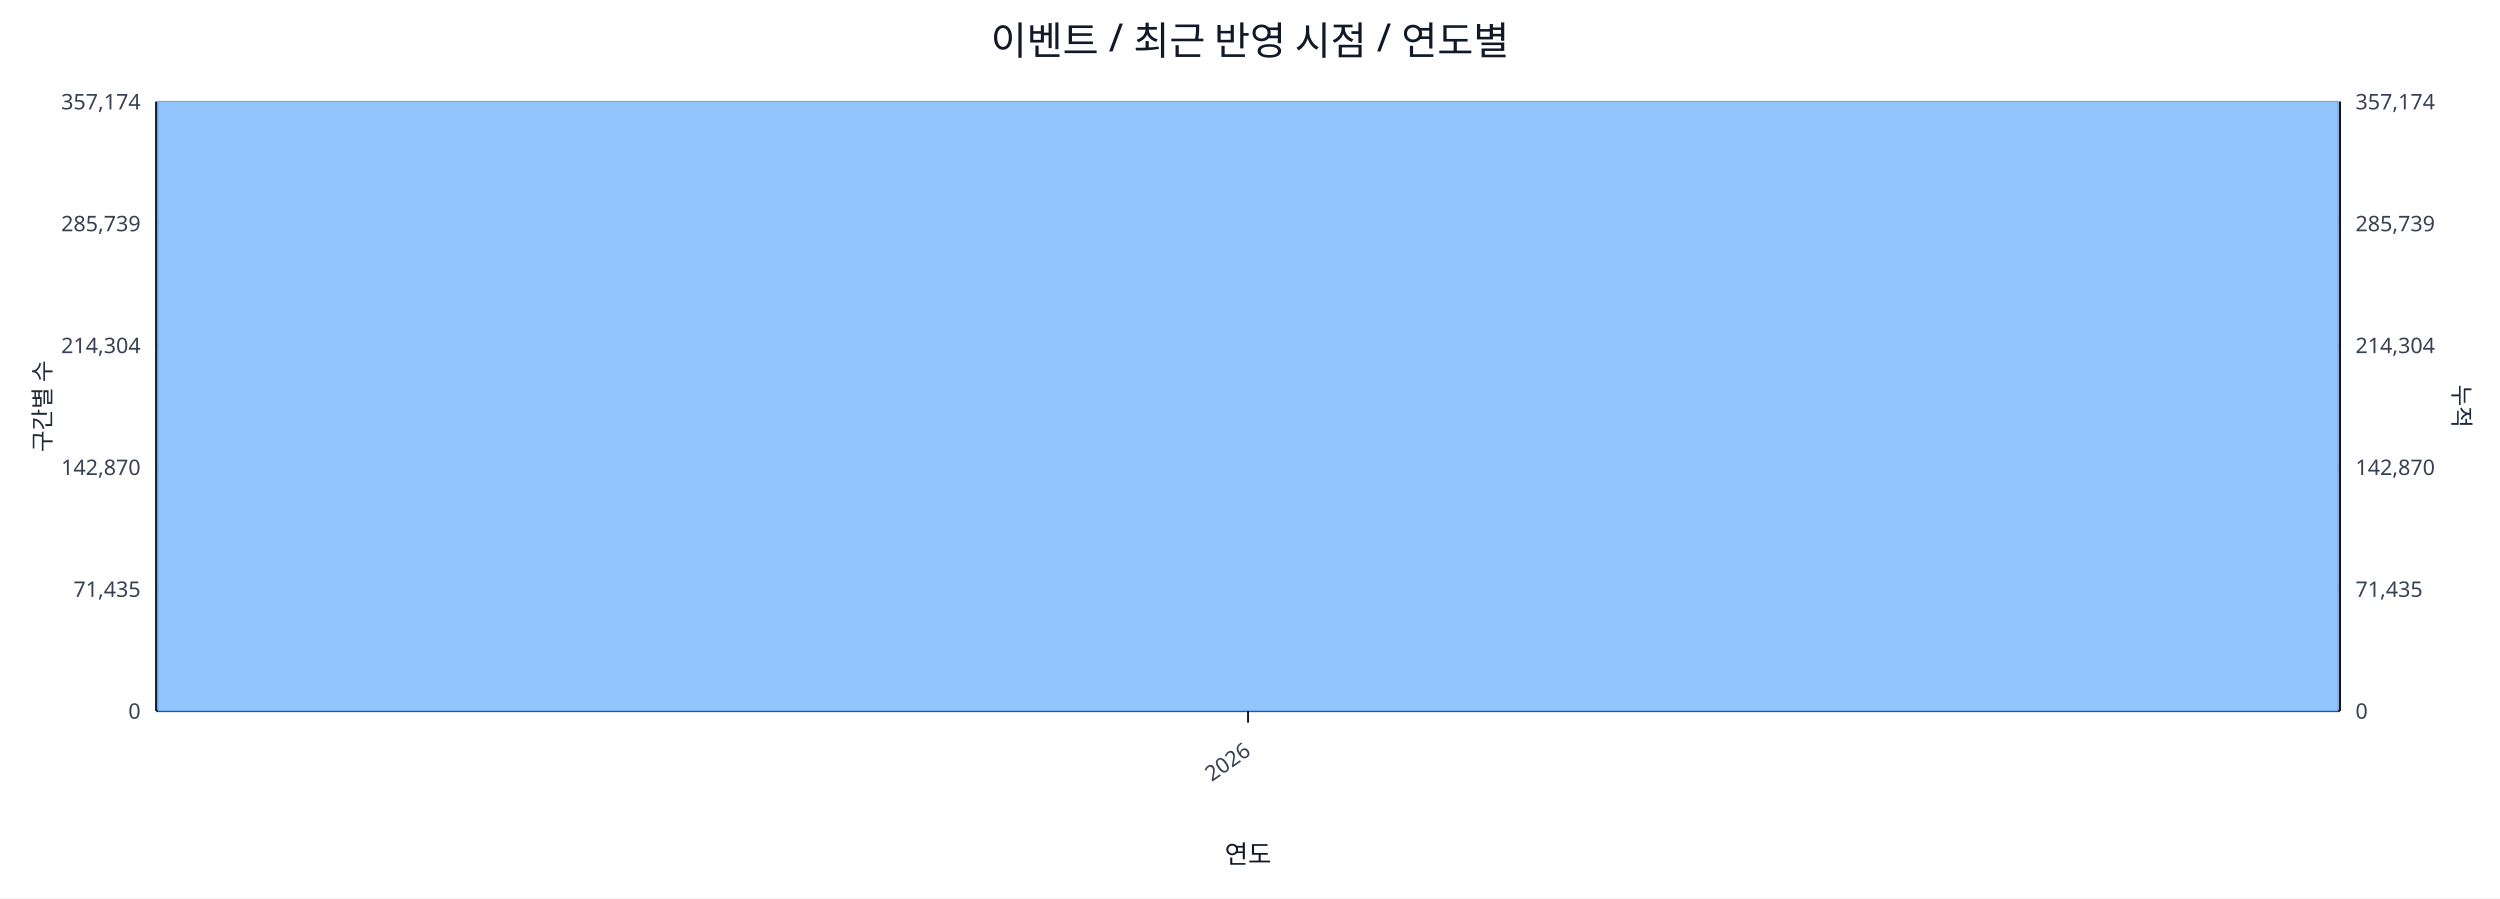
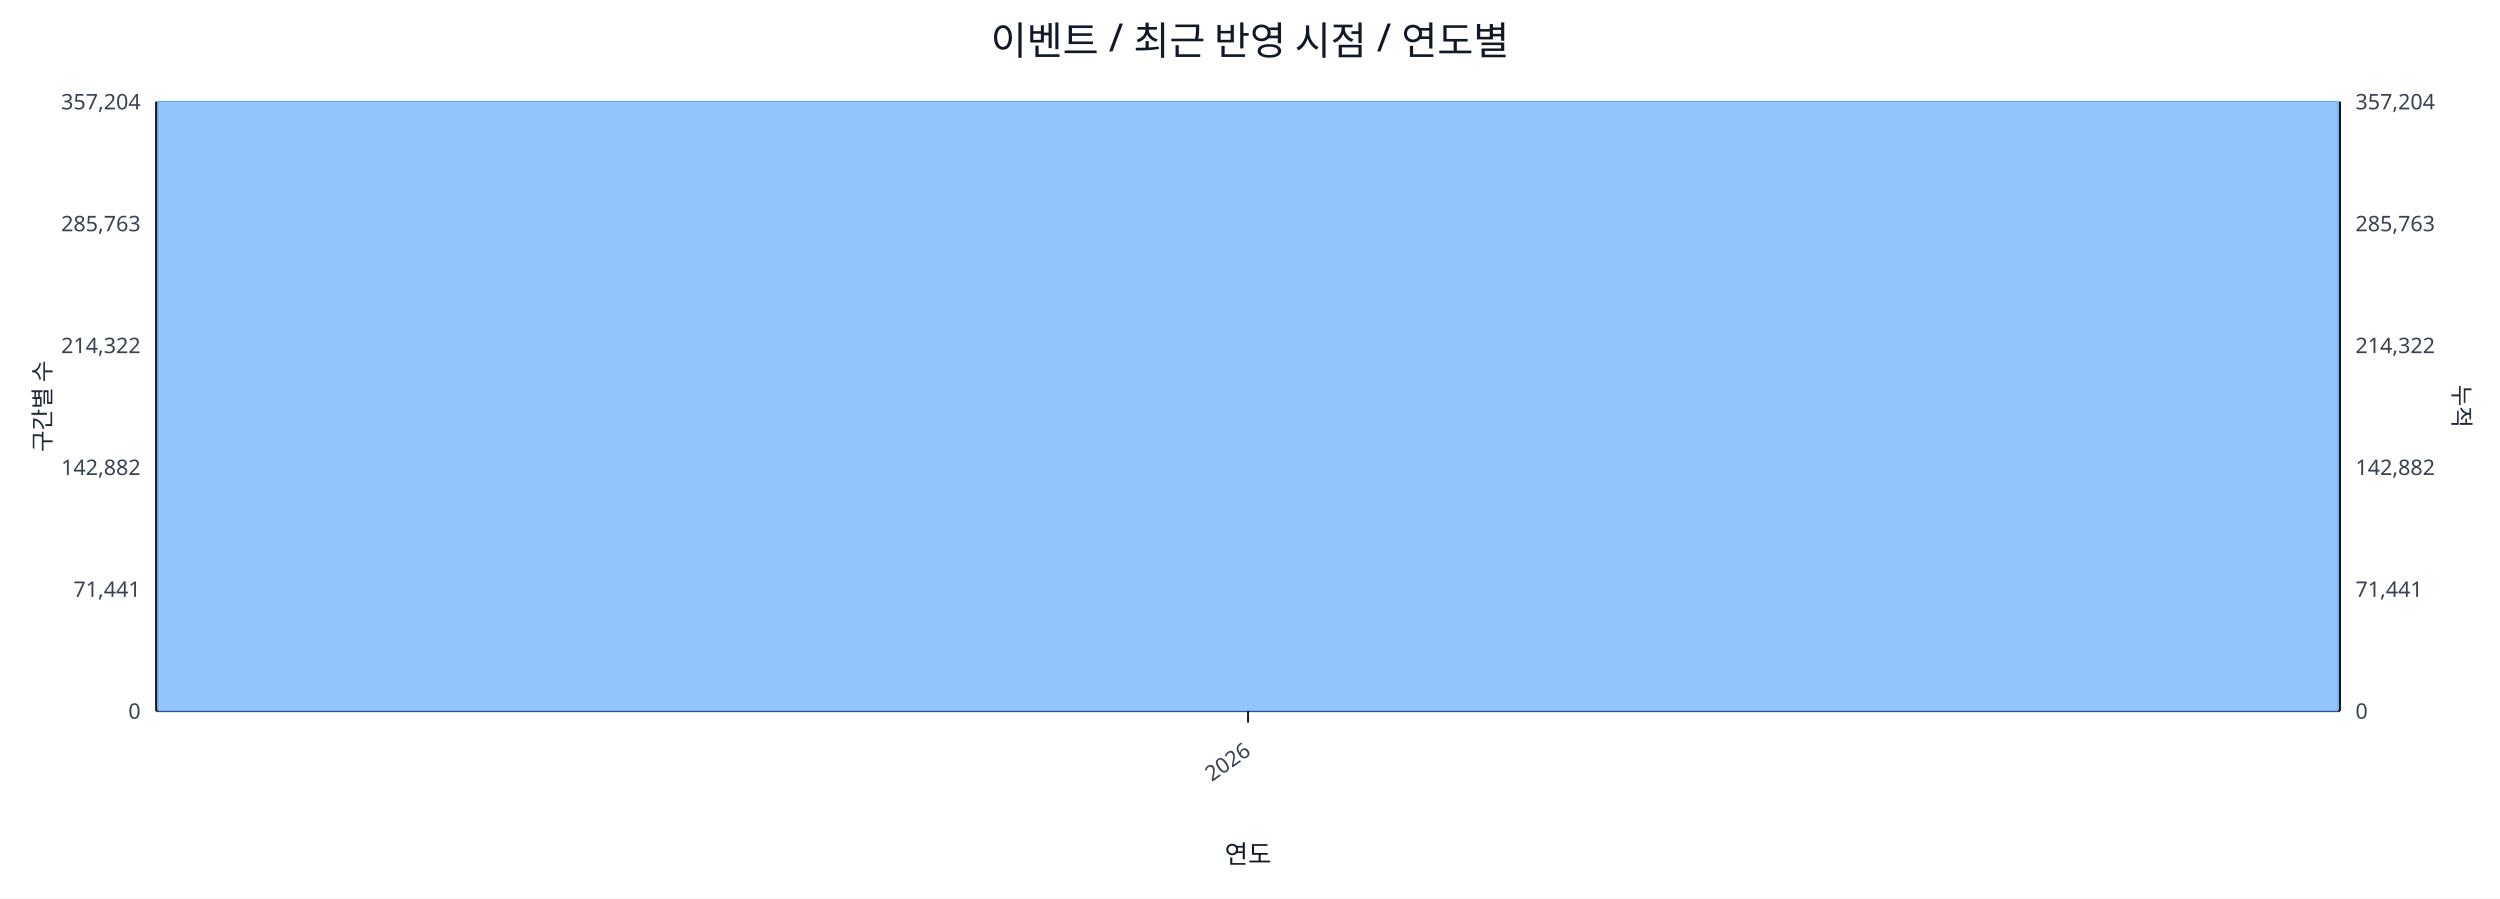
<svg xmlns="http://www.w3.org/2000/svg" width="1280" height="460" viewBox="0 0 1280 460">
  <rect x="0" y="0" width="100%" height="100%" fill="#ffffff" />
  <text x="640.0" y="28" font-size="20" text-anchor="middle" font-family="sans-serif" fill="#111827">이벤트 / 최근 반영 시점 / 연도별</text>
  <line x1="80.0" y1="52.0" x2="1198.0" y2="52.0" stroke="#e5e7eb" stroke-width="1" />
-   <text x="72.0" y="56.0" font-size="11" text-anchor="end" font-family="sans-serif" fill="#374151">357,174</text>
-   <text x="1206.0" y="56.0" font-size="11" text-anchor="start" font-family="sans-serif" fill="#374151">357,174</text>
+   <text x="72.0" y="56.0" font-size="11" text-anchor="end" font-family="sans-serif" fill="#374151">357,204</text>
+   <text x="1206.0" y="56.0" font-size="11" text-anchor="start" font-family="sans-serif" fill="#374151">357,204</text>
  <line x1="80.0" y1="114.4" x2="1198.0" y2="114.4" stroke="#e5e7eb" stroke-width="1" />
-   <text x="72.0" y="118.4" font-size="11" text-anchor="end" font-family="sans-serif" fill="#374151">285,739</text>
-   <text x="1206.0" y="118.4" font-size="11" text-anchor="start" font-family="sans-serif" fill="#374151">285,739</text>
+   <text x="72.0" y="118.4" font-size="11" text-anchor="end" font-family="sans-serif" fill="#374151">285,763</text>
+   <text x="1206.0" y="118.4" font-size="11" text-anchor="start" font-family="sans-serif" fill="#374151">285,763</text>
  <line x1="80.0" y1="176.8" x2="1198.0" y2="176.8" stroke="#e5e7eb" stroke-width="1" />
-   <text x="72.0" y="180.8" font-size="11" text-anchor="end" font-family="sans-serif" fill="#374151">214,304</text>
-   <text x="1206.0" y="180.8" font-size="11" text-anchor="start" font-family="sans-serif" fill="#374151">214,304</text>
+   <text x="72.0" y="180.8" font-size="11" text-anchor="end" font-family="sans-serif" fill="#374151">214,322</text>
+   <text x="1206.0" y="180.8" font-size="11" text-anchor="start" font-family="sans-serif" fill="#374151">214,322</text>
  <line x1="80.0" y1="239.2" x2="1198.0" y2="239.2" stroke="#e5e7eb" stroke-width="1" />
-   <text x="72.0" y="243.2" font-size="11" text-anchor="end" font-family="sans-serif" fill="#374151">142,870</text>
-   <text x="1206.0" y="243.2" font-size="11" text-anchor="start" font-family="sans-serif" fill="#374151">142,870</text>
+   <text x="72.0" y="243.2" font-size="11" text-anchor="end" font-family="sans-serif" fill="#374151">142,882</text>
+   <text x="1206.0" y="243.2" font-size="11" text-anchor="start" font-family="sans-serif" fill="#374151">142,882</text>
  <line x1="80.0" y1="301.6" x2="1198.0" y2="301.6" stroke="#e5e7eb" stroke-width="1" />
-   <text x="72.0" y="305.6" font-size="11" text-anchor="end" font-family="sans-serif" fill="#374151">71,435</text>
-   <text x="1206.0" y="305.6" font-size="11" text-anchor="start" font-family="sans-serif" fill="#374151">71,435</text>
+   <text x="72.0" y="305.6" font-size="11" text-anchor="end" font-family="sans-serif" fill="#374151">71,441</text>
+   <text x="1206.0" y="305.6" font-size="11" text-anchor="start" font-family="sans-serif" fill="#374151">71,441</text>
  <line x1="80.0" y1="364.0" x2="1198.0" y2="364.0" stroke="#e5e7eb" stroke-width="1" />
  <text x="72.0" y="368.0" font-size="11" text-anchor="end" font-family="sans-serif" fill="#374151">0</text>
  <text x="1206.0" y="368.0" font-size="11" text-anchor="start" font-family="sans-serif" fill="#374151">0</text>
  <line x1="80.0" y1="364.0" x2="1198.0" y2="364.0" stroke="#111827" stroke-width="1.2" />
  <line x1="80.0" y1="52.0" x2="80.0" y2="364.0" stroke="#111827" stroke-width="1.2" />
  <line x1="1198.0" y1="52.0" x2="1198.0" y2="364.0" stroke="#111827" stroke-width="1.2" />
  <rect x="81.0" y="52.0" width="1116.0" height="312.0" fill="#93c5fd" stroke="#60a5fa" stroke-width="0.5" />
  <polyline fill="none" stroke="#ef4444" stroke-width="2" points="639.0,52.0" />
  <line x1="639.0" y1="364.0" x2="639.0" y2="370.0" stroke="#111827" stroke-width="1" />
  <text x="641.0" y="386.0" font-size="11" text-anchor="end" transform="rotate(-35 641.0 386.0)" font-family="sans-serif" fill="#374151">2026</text>
  <text x="26" y="208.0" font-size="12" transform="rotate(-90 26 208.0)" text-anchor="middle" font-family="sans-serif" fill="#1f2937">구간별 수</text>
  <text x="1256.0" y="208.0" font-size="12" transform="rotate(90 1256.0 208.0)" text-anchor="middle" font-family="sans-serif" fill="#1f2937">누적</text>
  <text x="639.0" y="442.0" font-size="13" text-anchor="middle" font-family="sans-serif" fill="#111827">연도</text>
</svg>
